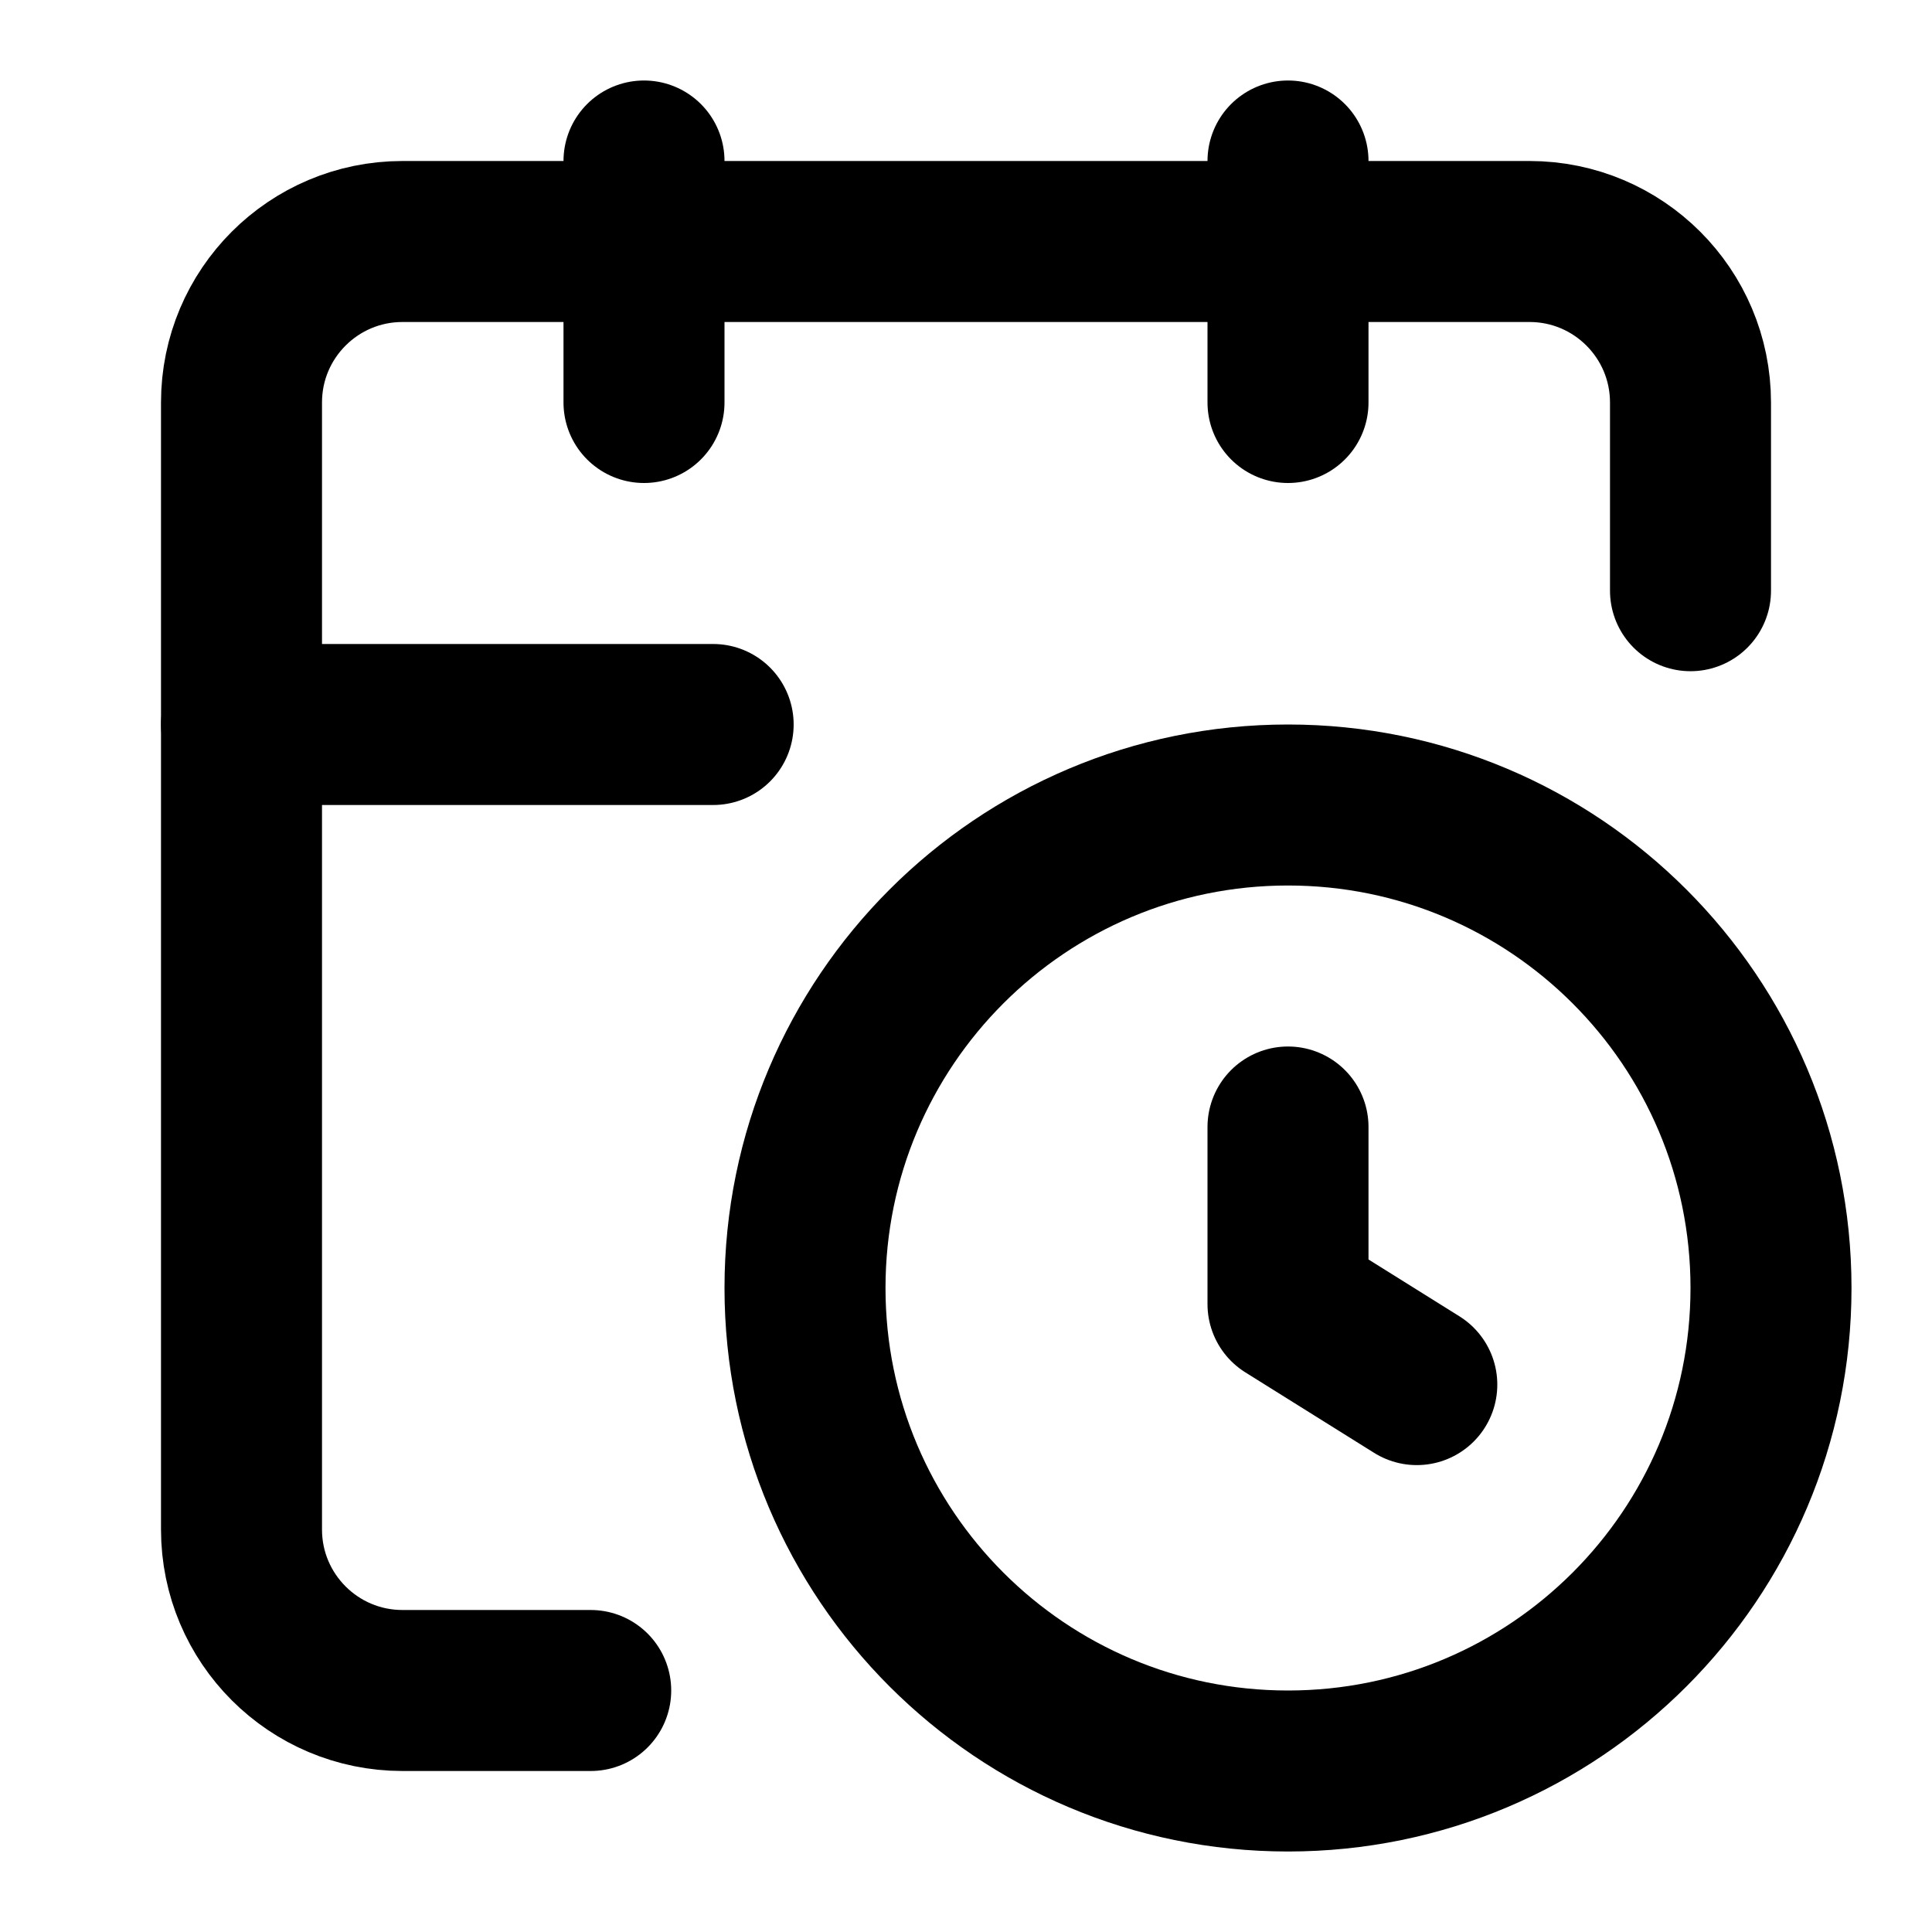
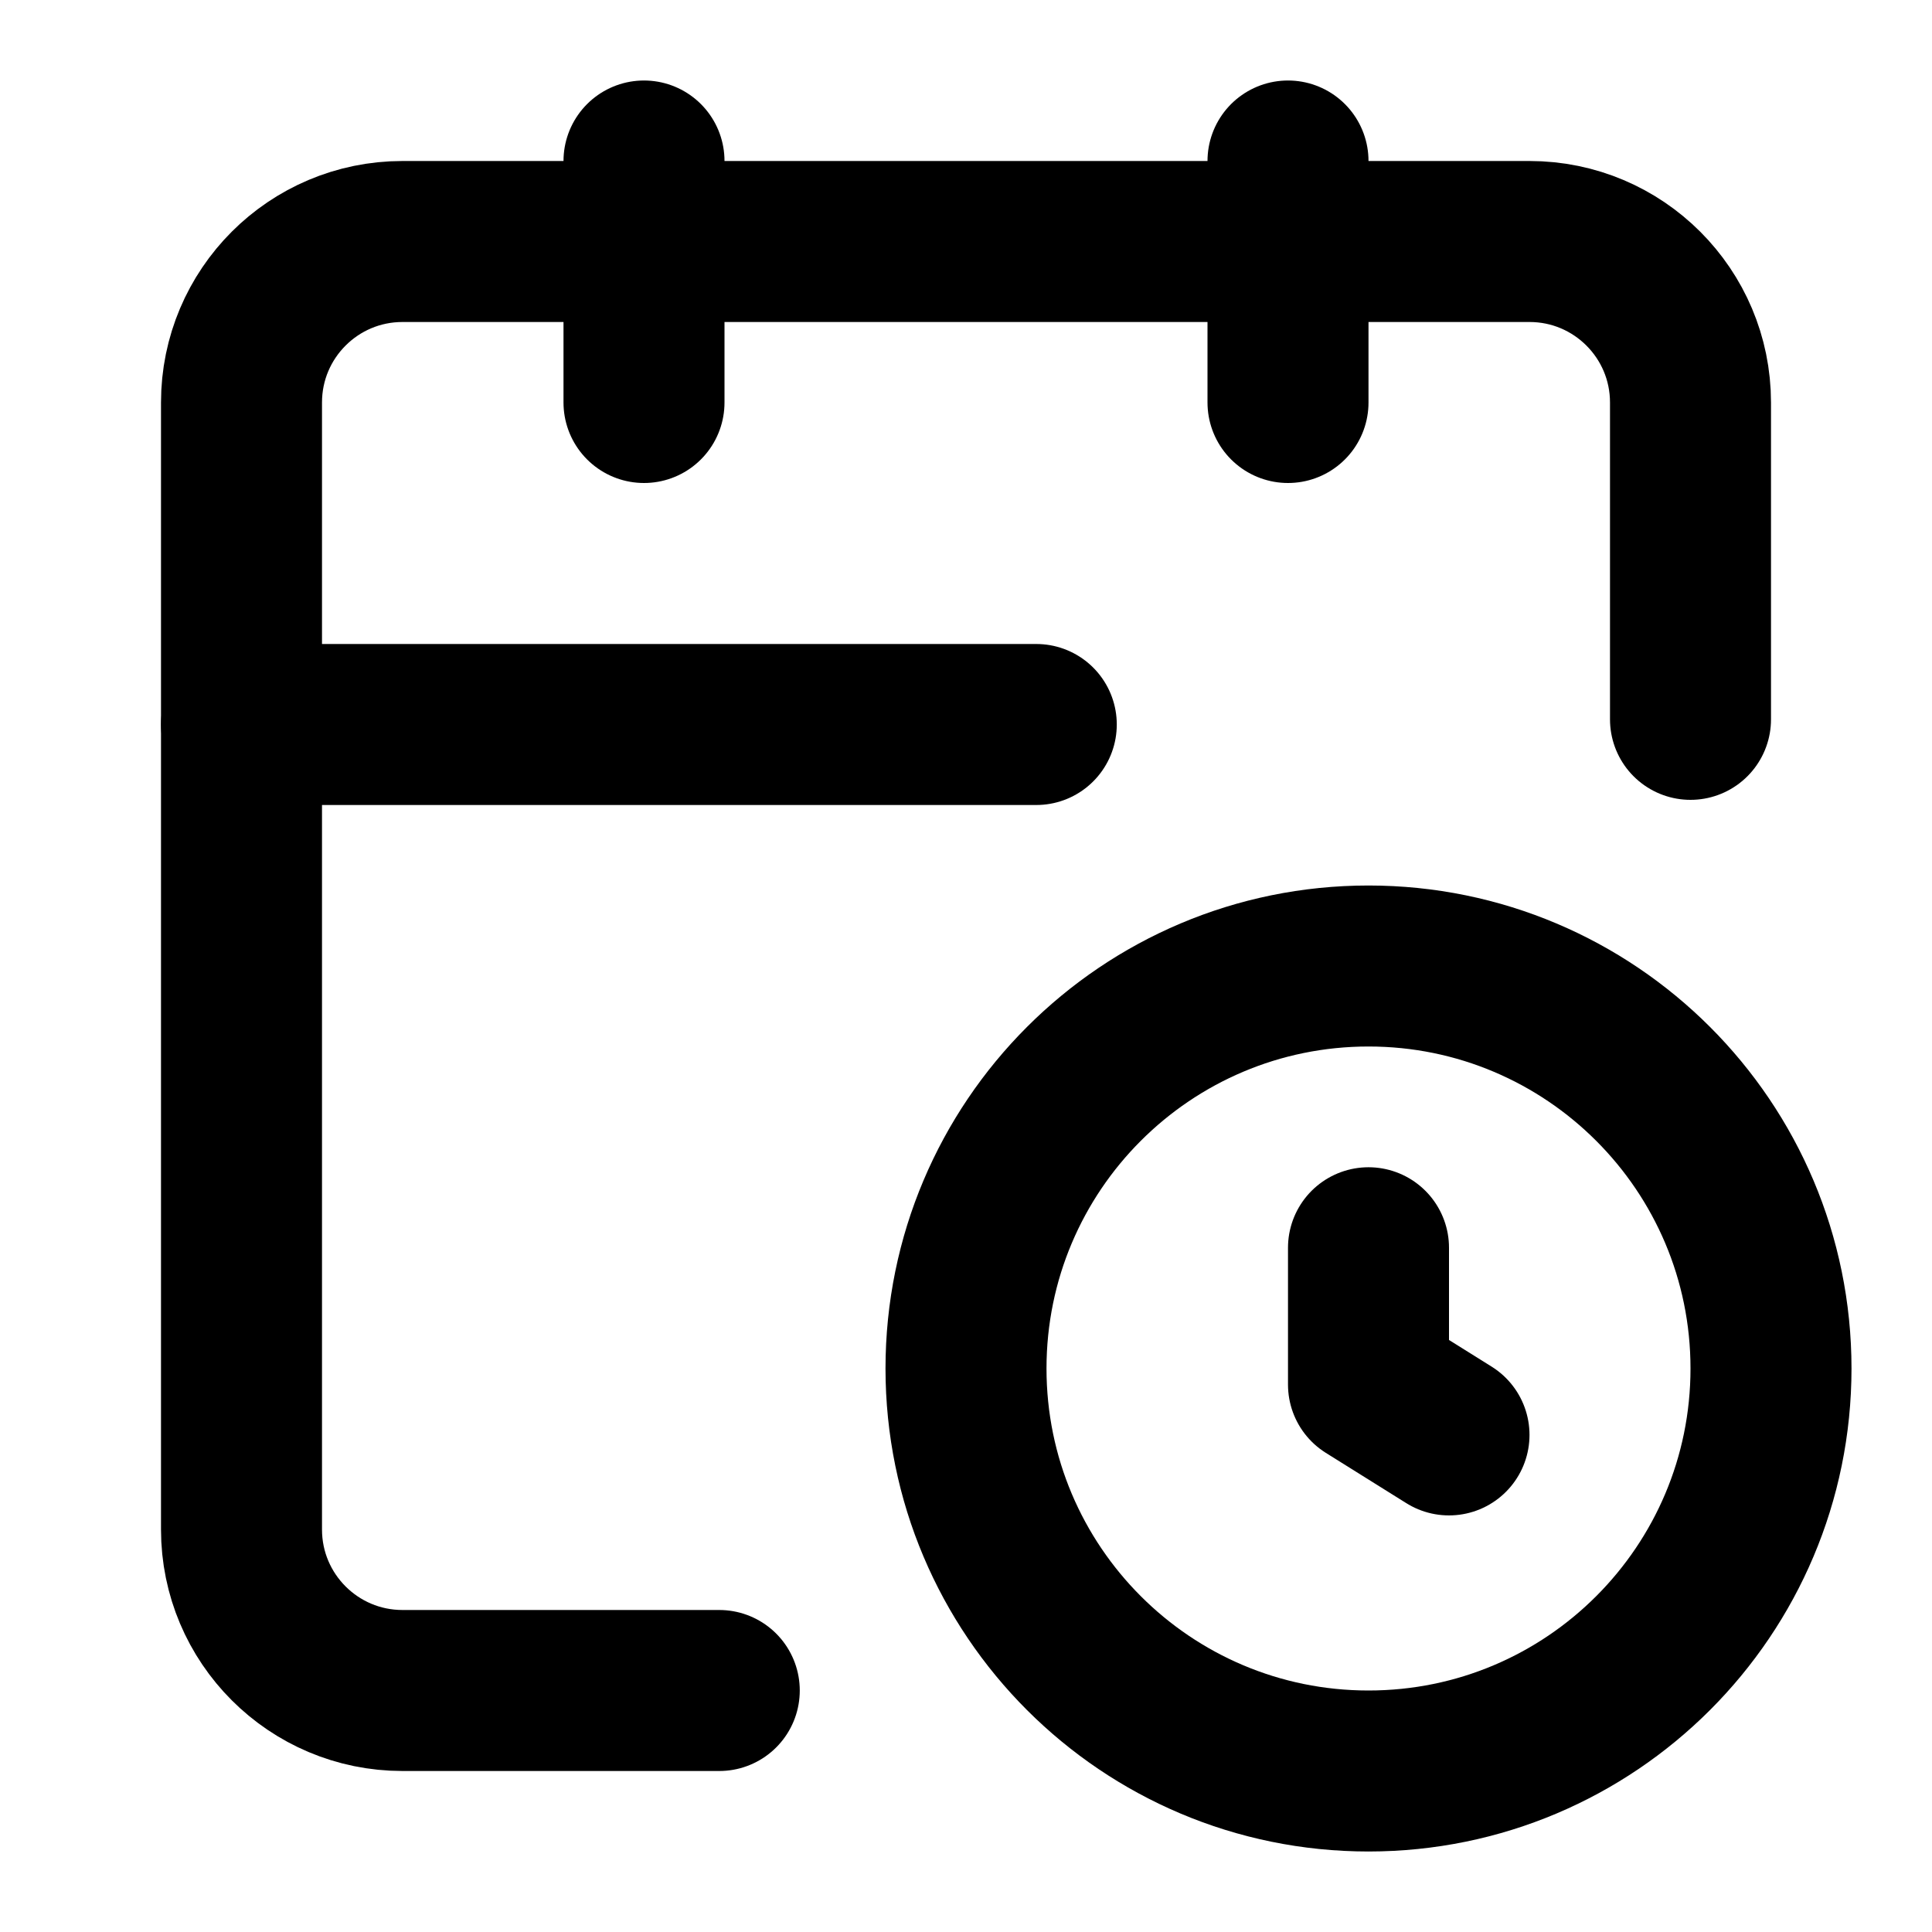
<svg xmlns="http://www.w3.org/2000/svg" viewBox="0 0 24 24" fill="none" stroke="currentColor" stroke-width="2" stroke-linecap="round" stroke-linejoin="round">
-   <path d="M16 14v2.2l1.6 1" />
  <path d="M16 2v3" />
-   <path d="M21 7.338V5a2 2 0 00-2-2H5a2 2 0 00-2 2v14a2 2 0 002 2h2.338" />
-   <path d="M3 9h5.859" />
+   <path d="M17 15.5v1.7l1 .625" />
+   <path d="M21 8.936V5a2 2 0 00-2-2H5a2 2 0 00-2 2v14a2 2 0 002 2h3.935" />
+   <path d="M3 9h9.873" />
  <path d="M8 2v3" />
-   <circle cx="16" cy="16" r="6" />
+   <circle cx="17" cy="17" r="5" />
</svg>
